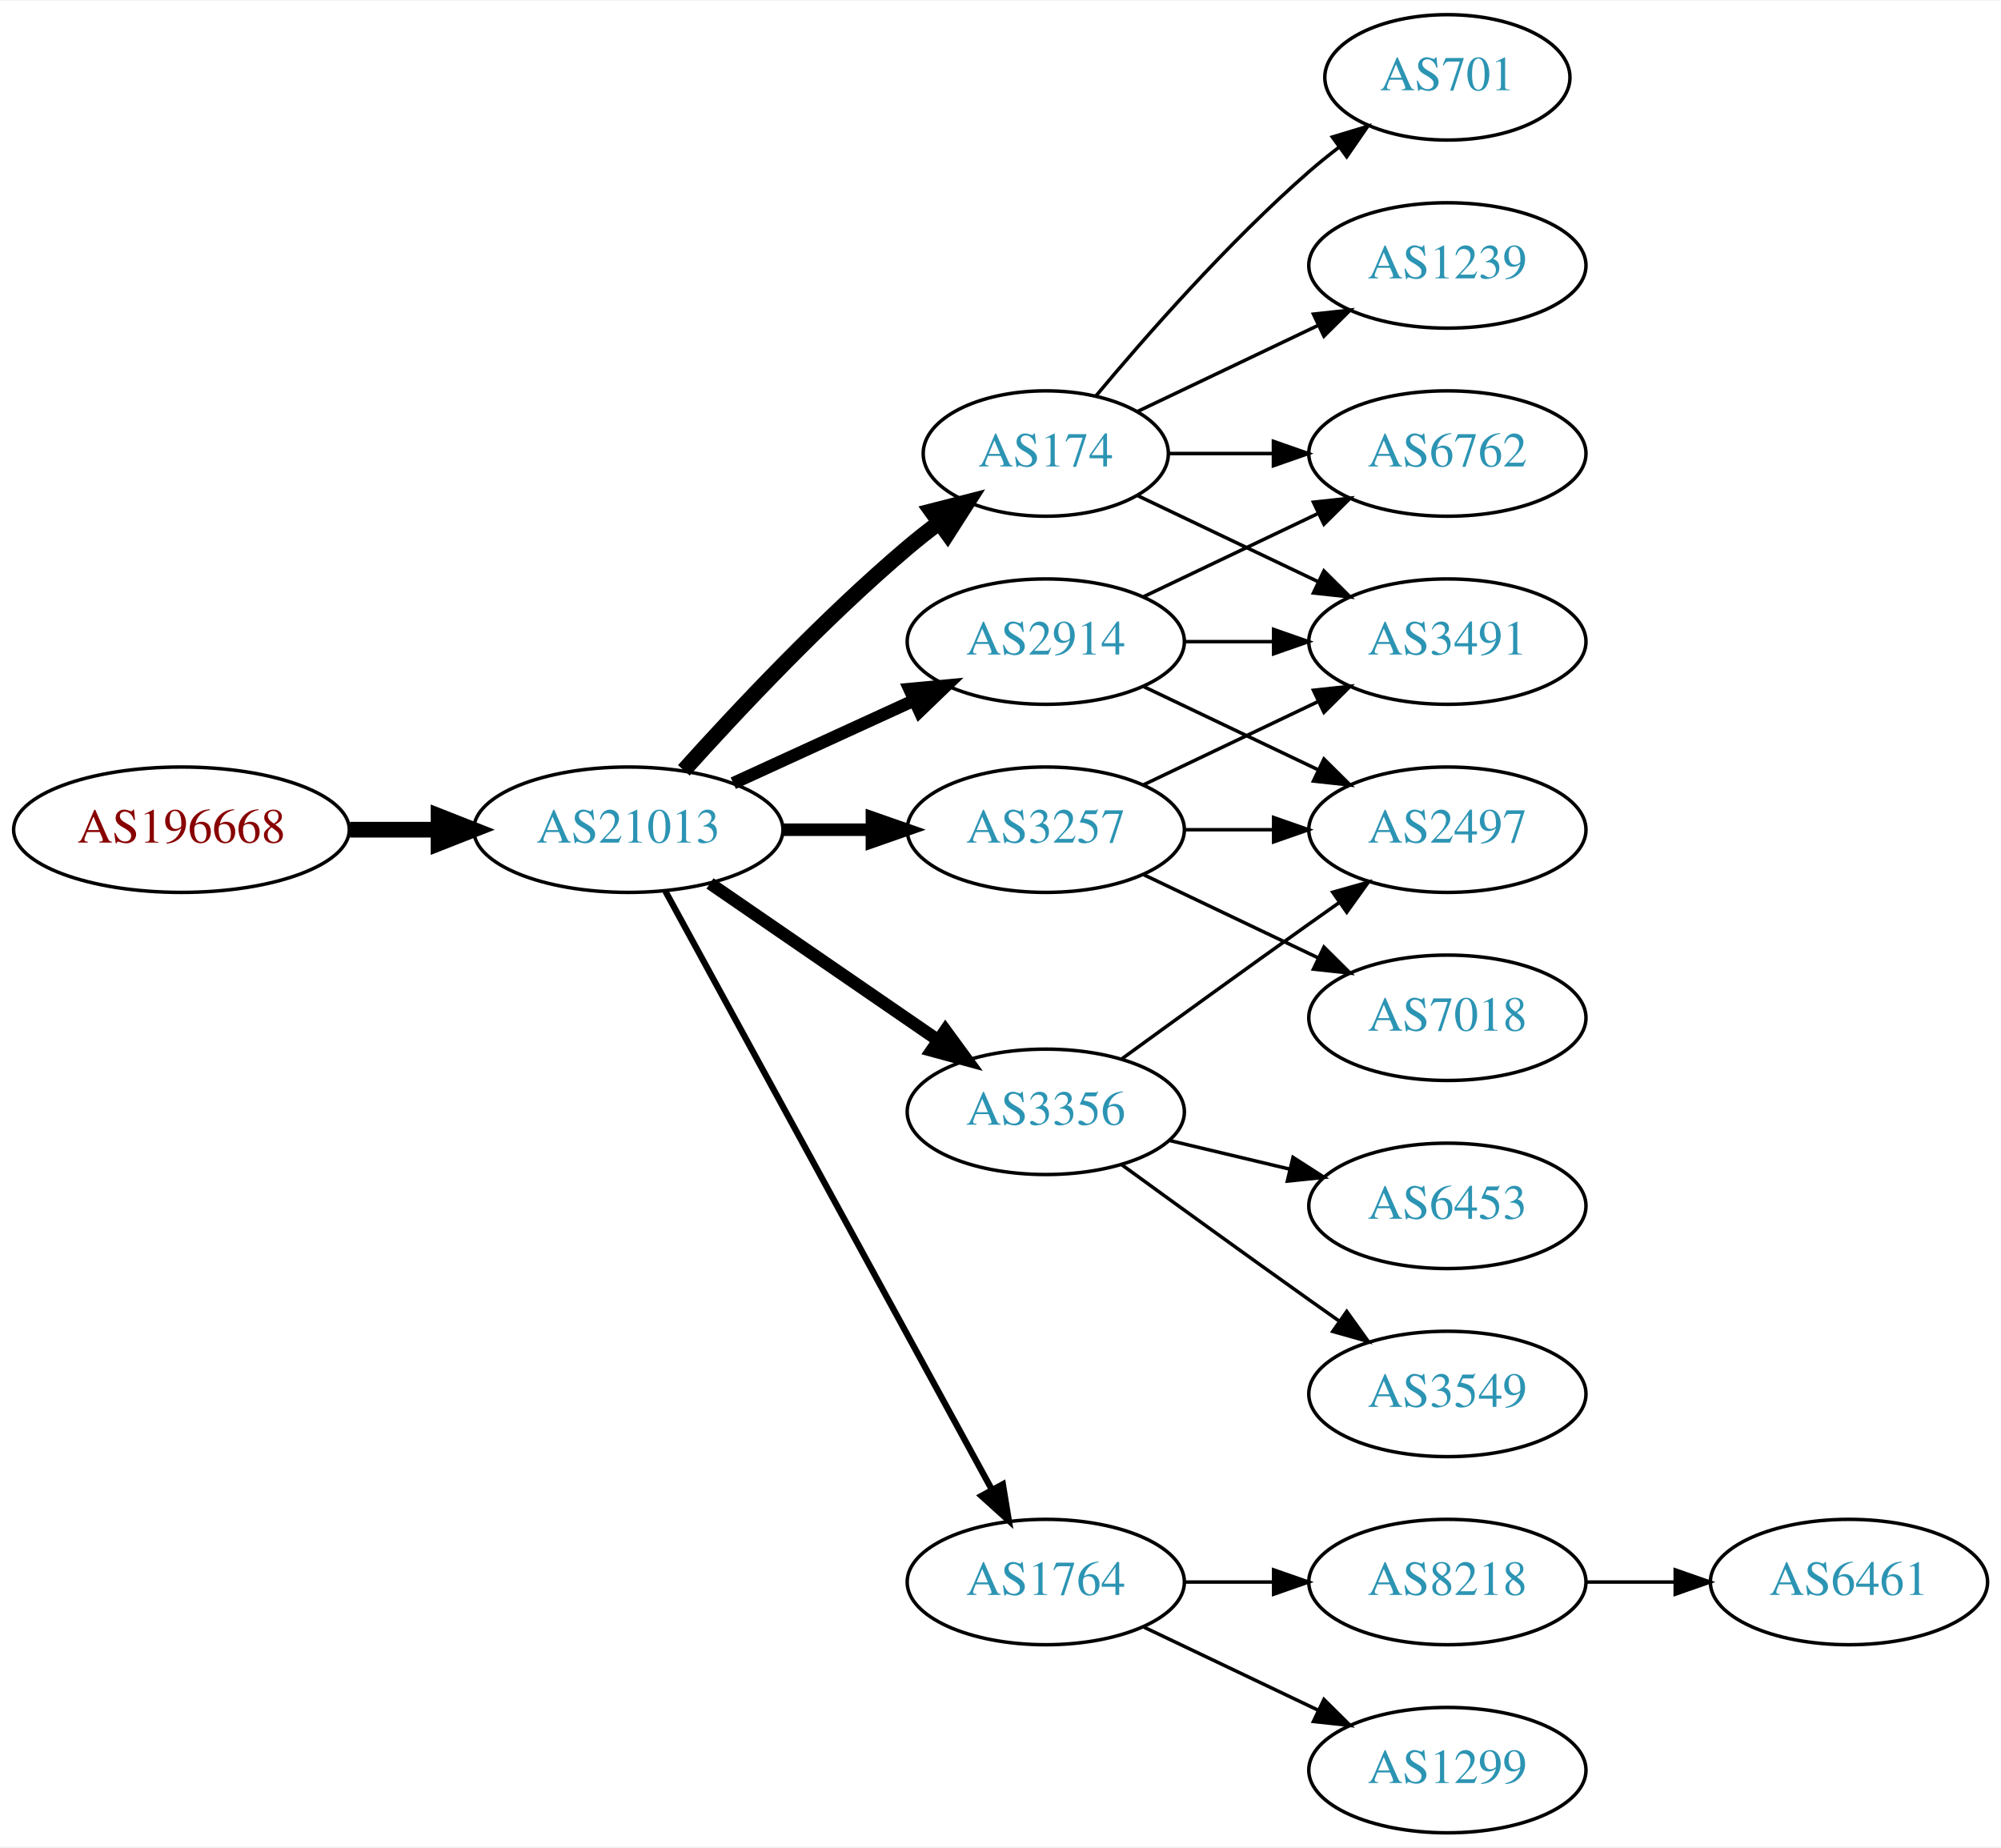
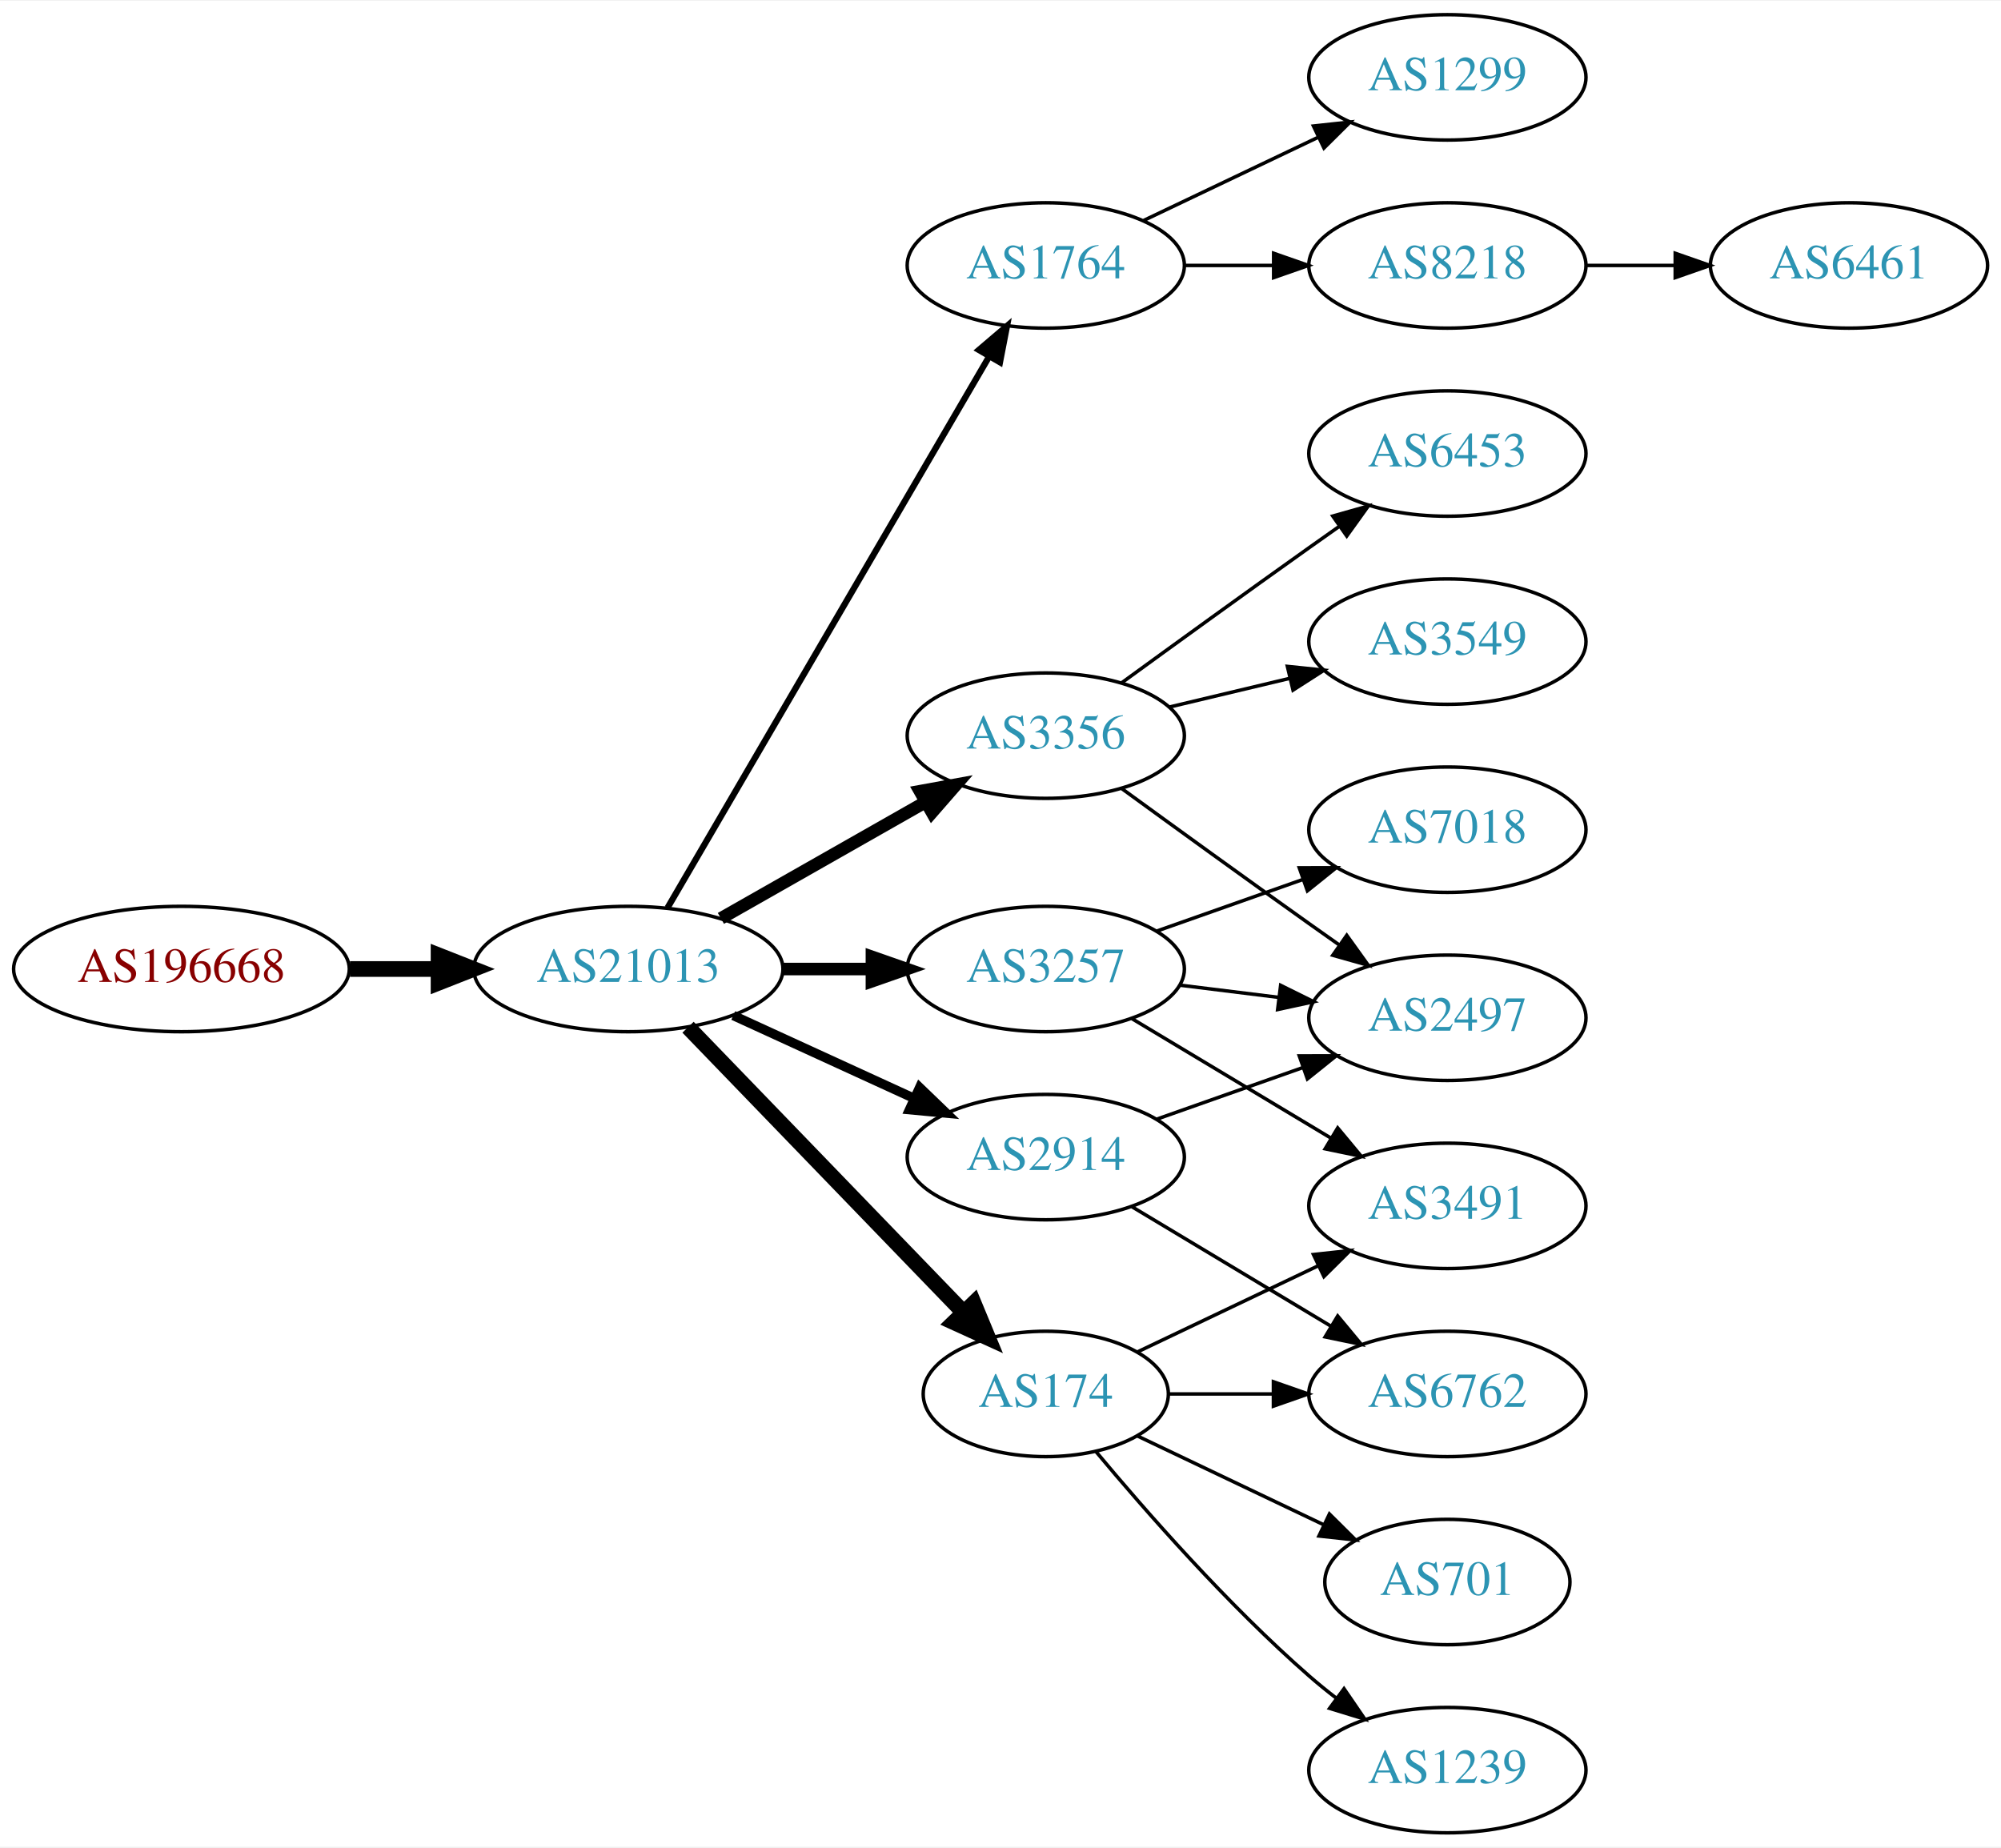
<svg xmlns="http://www.w3.org/2000/svg" xmlns:xlink="http://www.w3.org/1999/xlink" width="574pt" height="530pt" viewBox="0.00 0.00 574.46 530.00">
  <g id="graph0" class="graph" transform="scale(1 1) rotate(0) translate(4 526)">
    <polygon fill="white" stroke="none" points="-4,4 -4,-526 570.463,-526 570.463,4 -4,4" />
    <g id="node1" class="node">
      <g id="a_node1">
        <a xlink:href="/asn/196668" xlink:title="AS196668 ~ LISEC Holding GmbH [AT]">
-           <ellipse fill="#ffffff" stroke="black" cx="48.096" cy="-288" rx="48.192" ry="18" />
-           <text text-anchor="middle" x="48.096" y="-284.3" font-family="Times,serif" font-size="14.00" fill="#880000">AS196668</text>
+           <ellipse fill="#ffffff" stroke="black" cx="48.096" cy="-248" rx="48.192" ry="18" />
+           <text text-anchor="middle" x="48.096" y="-244.3" font-family="Times,serif" font-size="14.00" fill="#880000">AS196668</text>
        </a>
      </g>
    </g>
    <g id="node2" class="node">
      <g id="a_node2">
        <a xlink:href="/asn/21013" xlink:title="AS21013 ~ Wels, AT [AT]">
-           <ellipse fill="#ffffff" stroke="black" cx="176.388" cy="-288" rx="44.393" ry="18" />
-           <text text-anchor="middle" x="176.388" y="-284.3" font-family="Times,serif" font-size="14.00" fill="#2c94b3">AS21013</text>
+           <ellipse fill="#ffffff" stroke="black" cx="176.388" cy="-248" rx="44.393" ry="18" />
+           <text text-anchor="middle" x="176.388" y="-244.3" font-family="Times,serif" font-size="14.00" fill="#2c94b3">AS21013</text>
        </a>
      </g>
    </g>
    <g id="edge1" class="edge">
-       <path fill="none" stroke="black" stroke-width="4.5" d="M96.481,-288C104.742,-288 113.386,-288 121.799,-288" />
-       <polygon fill="black" stroke="black" stroke-width="4.5" points="121.904,-291.938 131.904,-288 121.904,-284.063 121.904,-291.938" />
+       <path fill="none" stroke="black" stroke-width="4.5" d="M96.481,-248C104.742,-248 113.386,-248 121.799,-248" />
+       <polygon fill="black" stroke="black" stroke-width="4.5" points="121.904,-251.938 131.904,-248 121.904,-244.063 121.904,-251.938" />
    </g>
    <g id="node3" class="node">
      <g id="a_node3">
-         <a xlink:href="/asn/174" xlink:title="AS174 ~ Cogent Communications [US]">
-           <ellipse fill="#ffffff" stroke="black" cx="296.23" cy="-396" rx="35.194" ry="18" />
-           <text text-anchor="middle" x="296.23" y="-392.3" font-family="Times,serif" font-size="14.00" fill="#2c94b3">AS174</text>
+         <a xlink:href="/asn/1764" xlink:title="AS1764 ~ NEXTLAYER-AS [AT]">
+           <ellipse fill="#ffffff" stroke="black" cx="296.23" cy="-450" rx="39.794" ry="18" />
+           <text text-anchor="middle" x="296.23" y="-446.3" font-family="Times,serif" font-size="14.00" fill="#2c94b3">AS1764</text>
        </a>
      </g>
    </g>
    <g id="edge2" class="edge">
-       <path fill="none" stroke="black" stroke-width="4.5" d="M192.32,-305.044C207.646,-322.097 232.582,-348.65 256.584,-369 259.436,-371.418 262.501,-373.833 265.612,-376.169" />
-       <polygon fill="black" stroke="black" stroke-width="4.5" points="263.429,-379.45 273.84,-382.116 268.042,-373.067 263.429,-379.45" />
+       <path fill="none" stroke="black" stroke-width="1.8" d="M187.639,-265.573C208.411,-301.179 255.559,-381.998 279.961,-423.827" />
+       <polygon fill="black" stroke="black" stroke-width="1.8" points="277.024,-425.738 285.086,-432.612 283.07,-422.21 277.024,-425.738" />
    </g>
    <g id="node4" class="node">
      <g id="a_node4">
-         <a xlink:href="/asn/2914" xlink:title="AS2914 ~ NTT America, Inc. [US]">
-           <ellipse fill="#ffffff" stroke="black" cx="296.23" cy="-342" rx="39.794" ry="18" />
-           <text text-anchor="middle" x="296.23" y="-338.3" font-family="Times,serif" font-size="14.00" fill="#2c94b3">AS2914</text>
+         <a xlink:href="/asn/3257" xlink:title="AS3257 ~ GTT [DE]">
+           <ellipse fill="#ffffff" stroke="black" cx="296.23" cy="-248" rx="39.794" ry="18" />
+           <text text-anchor="middle" x="296.23" y="-244.3" font-family="Times,serif" font-size="14.00" fill="#2c94b3">AS3257</text>
        </a>
      </g>
    </g>
    <g id="edge3" class="edge">
-       <path fill="none" stroke="black" stroke-width="3.6" d="M206.517,-301.348C222.128,-308.502 241.526,-317.391 258.198,-325.03" />
-       <polygon fill="black" stroke="black" stroke-width="3.6" points="257.101,-328.378 267.65,-329.362 260.017,-322.014 257.101,-328.378" />
+       <path fill="none" stroke="black" stroke-width="3.6" d="M220.599,-248C228.911,-248 237.674,-248 246.156,-248" />
+       <polygon fill="black" stroke="black" stroke-width="3.6" points="246.315,-251.5 256.315,-248 246.315,-244.5 246.315,-251.5" />
    </g>
    <g id="node5" class="node">
      <g id="a_node5">
-         <a xlink:href="/asn/3257" xlink:title="AS3257 ~ GTT [DE]">
-           <ellipse fill="#ffffff" stroke="black" cx="296.23" cy="-288" rx="39.794" ry="18" />
-           <text text-anchor="middle" x="296.23" y="-284.3" font-family="Times,serif" font-size="14.00" fill="#2c94b3">AS3257</text>
+         <a xlink:href="/asn/174" xlink:title="AS174 ~ Cogent Communications [US]">
+           <ellipse fill="#ffffff" stroke="black" cx="296.23" cy="-126" rx="35.194" ry="18" />
+           <text text-anchor="middle" x="296.23" y="-122.3" font-family="Times,serif" font-size="14.00" fill="#2c94b3">AS174</text>
        </a>
      </g>
    </g>
    <g id="edge4" class="edge">
-       <path fill="none" stroke="black" stroke-width="3.6" d="M220.599,-288C228.911,-288 237.674,-288 246.156,-288" />
-       <polygon fill="black" stroke="black" stroke-width="3.6" points="246.315,-291.5 256.315,-288 246.315,-284.5 246.315,-291.5" />
+       <path fill="none" stroke="black" stroke-width="4.5" d="M193.526,-231.292C214.003,-210.093 249.436,-173.41 272.605,-149.424" />
+       <polygon fill="black" stroke="black" stroke-width="4.5" points="275.546,-152.046 279.661,-142.118 269.882,-146.575 275.546,-152.046" />
    </g>
    <g id="node6" class="node">
      <g id="a_node6">
        <a xlink:href="/asn/3356" xlink:title="AS3356 ~ Level 3 Parent, LLC [US]">
-           <ellipse fill="#ffffff" stroke="black" cx="296.23" cy="-207" rx="39.794" ry="18" />
-           <text text-anchor="middle" x="296.23" y="-203.3" font-family="Times,serif" font-size="14.00" fill="#2c94b3">AS3356</text>
+           <ellipse fill="#ffffff" stroke="black" cx="296.23" cy="-315" rx="39.794" ry="18" />
+           <text text-anchor="middle" x="296.23" y="-311.3" font-family="Times,serif" font-size="14.00" fill="#2c94b3">AS3356</text>
        </a>
      </g>
    </g>
    <g id="edge5" class="edge">
-       <path fill="none" stroke="black" stroke-width="3.6" d="M199.83,-272.574C218.412,-259.802 244.972,-241.545 265.352,-227.537" />
-       <polygon fill="black" stroke="black" stroke-width="3.6" points="267.408,-230.371 273.666,-221.822 263.443,-224.602 267.408,-230.371" />
+       <path fill="none" stroke="black" stroke-width="3.6" d="M202.958,-262.538C220.177,-272.328 243.062,-285.34 261.733,-295.955" />
+       <polygon fill="black" stroke="black" stroke-width="3.6" points="260.094,-299.05 270.517,-300.95 263.554,-292.964 260.094,-299.05" />
    </g>
    <g id="node7" class="node">
      <g id="a_node7">
-         <a xlink:href="/asn/1764" xlink:title="AS1764 ~ NEXTLAYER-AS [AT]">
-           <ellipse fill="#ffffff" stroke="black" cx="296.23" cy="-72" rx="39.794" ry="18" />
-           <text text-anchor="middle" x="296.23" y="-68.3" font-family="Times,serif" font-size="14.00" fill="#2c94b3">AS1764</text>
+         <a xlink:href="/asn/2914" xlink:title="AS2914 ~ NTT America, Inc. [US]">
+           <ellipse fill="#ffffff" stroke="black" cx="296.23" cy="-194" rx="39.794" ry="18" />
+           <text text-anchor="middle" x="296.23" y="-190.3" font-family="Times,serif" font-size="14.00" fill="#2c94b3">AS2914</text>
        </a>
      </g>
    </g>
    <g id="edge6" class="edge">
-       <path fill="none" stroke="black" stroke-width="1.8" d="M187.031,-270.324C207.713,-232.416 256.425,-143.127 280.805,-98.442" />
-       <polygon fill="black" stroke="black" stroke-width="1.8" points="283.902,-100.072 285.619,-89.618 277.757,-96.72 283.902,-100.072" />
+       <path fill="none" stroke="black" stroke-width="2.7" d="M206.517,-234.652C222.128,-227.498 241.526,-218.609 258.198,-210.97" />
+       <polygon fill="black" stroke="black" stroke-width="2.7" points="260.017,-213.986 267.65,-206.638 257.101,-207.622 260.017,-213.986" />
    </g>
    <g id="node8" class="node">
      <g id="a_node8">
-         <a xlink:href="/asn/3491" xlink:title="AS3491 ~ PCCW Global, Inc. [US]">
-           <ellipse fill="#ffffff" stroke="black" cx="411.523" cy="-342" rx="39.794" ry="18" />
-           <text text-anchor="middle" x="411.523" y="-338.3" font-family="Times,serif" font-size="14.00" fill="#2c94b3">AS3491</text>
-         </a>
-       </g>
-     </g>
-     <g id="edge16" class="edge">
-       <path fill="none" stroke="black" d="M322.655,-383.881C337.958,-376.587 357.681,-367.186 374.563,-359.14" />
-       <polygon fill="black" stroke="black" points="376.082,-362.293 383.604,-354.831 373.071,-355.974 376.082,-362.293" />
+         <a xlink:href="/asn/1299" xlink:title="AS1299 ~ Telia Carrier [EU]">
+           <ellipse fill="#ffffff" stroke="black" cx="411.523" cy="-504" rx="39.794" ry="18" />
+           <text text-anchor="middle" x="411.523" y="-500.3" font-family="Times,serif" font-size="14.00" fill="#2c94b3">AS1299</text>
+         </a>
+       </g>
+     </g>
+     <g id="edge7" class="edge">
+       <path fill="none" stroke="black" d="M324.367,-462.934C339.361,-470.081 358.182,-479.052 374.405,-486.785" />
+       <polygon fill="black" stroke="black" points="373.075,-490.028 383.608,-491.171 376.087,-483.709 373.075,-490.028" />
+     </g>
+     <g id="node9" class="node">
+       <g id="a_node9">
+         <a xlink:href="/asn/8218" xlink:title="AS8218 ~ legacy Neotelecoms [FR]">
+           <ellipse fill="#ffffff" stroke="black" cx="411.523" cy="-450" rx="39.794" ry="18" />
+           <text text-anchor="middle" x="411.523" y="-446.3" font-family="Times,serif" font-size="14.00" fill="#2c94b3">AS8218</text>
+         </a>
+       </g>
+     </g>
+     <g id="edge8" class="edge">
+       <path fill="none" stroke="black" d="M335.902,-450C344.105,-450 352.869,-450 361.401,-450" />
+       <polygon fill="black" stroke="black" points="361.641,-453.5 371.641,-450 361.641,-446.5 361.641,-453.5" />
+     </g>
+     <g id="node11" class="node">
+       <g id="a_node11">
+         <a xlink:href="/asn/7018" xlink:title="AS7018 ~ AT&amp;T Services, Inc. [US]">
+           <ellipse fill="#ffffff" stroke="black" cx="411.523" cy="-288" rx="39.794" ry="18" />
+           <text text-anchor="middle" x="411.523" y="-284.3" font-family="Times,serif" font-size="14.00" fill="#2c94b3">AS7018</text>
+         </a>
+       </g>
+     </g>
+     <g id="edge10" class="edge">
+       <path fill="none" stroke="black" d="M328.188,-258.93C341.051,-263.472 356.157,-268.805 369.894,-273.655" />
+       <polygon fill="black" stroke="black" points="369.008,-277.054 379.603,-277.083 371.338,-270.453 369.008,-277.054" />
+     </g>
+     <g id="node12" class="node">
+       <g id="a_node12">
+         <a xlink:href="/asn/2497" xlink:title="AS2497 ~ Internet Initiative Japan Inc. [JP]">
+           <ellipse fill="#ffffff" stroke="black" cx="411.523" cy="-234" rx="39.794" ry="18" />
+           <text text-anchor="middle" x="411.523" y="-230.3" font-family="Times,serif" font-size="14.00" fill="#2c94b3">AS2497</text>
+         </a>
+       </g>
+     </g>
+     <g id="edge11" class="edge">
+       <path fill="none" stroke="black" d="M334.64,-243.377C343.728,-242.254 353.566,-241.038 363.05,-239.866" />
+       <polygon fill="black" stroke="black" points="363.657,-243.318 373.152,-238.618 362.798,-236.371 363.657,-243.318" />
    </g>
    <g id="node13" class="node">
      <g id="a_node13">
-         <a xlink:href="/asn/701" xlink:title="AS701 ~ UUNET [US]">
-           <ellipse fill="#ffffff" stroke="black" cx="411.523" cy="-504" rx="35.194" ry="18" />
-           <text text-anchor="middle" x="411.523" y="-500.3" font-family="Times,serif" font-size="14.00" fill="#2c94b3">AS701</text>
-         </a>
-       </g>
-     </g>
-     <g id="edge13" class="edge">
-       <path fill="none" stroke="black" d="M310.595,-412.499C324.85,-429.596 348.545,-456.619 371.877,-477 374.546,-479.332 377.419,-481.648 380.35,-483.886" />
-       <polygon fill="black" stroke="black" points="378.5,-486.87 388.641,-489.939 382.627,-481.216 378.5,-486.87" />
+         <a xlink:href="/asn/3491" xlink:title="AS3491 ~ PCCW Global, Inc. [US]">
+           <ellipse fill="#ffffff" stroke="black" cx="411.523" cy="-180" rx="39.794" ry="18" />
+           <text text-anchor="middle" x="411.523" y="-176.3" font-family="Times,serif" font-size="14.00" fill="#2c94b3">AS3491</text>
+         </a>
+       </g>
+     </g>
+     <g id="edge12" class="edge">
+       <path fill="none" stroke="black" d="M320.98,-233.745C337.597,-223.771 359.993,-210.329 378.229,-199.383" />
+       <polygon fill="black" stroke="black" points="380.032,-202.384 386.804,-194.236 376.429,-196.382 380.032,-202.384" />
+     </g>
+     <g id="edge16" class="edge">
+       <path fill="none" stroke="black" d="M322.655,-138.119C337.958,-145.413 357.681,-154.814 374.563,-162.86" />
+       <polygon fill="black" stroke="black" points="373.071,-166.026 383.604,-167.169 376.082,-159.707 373.071,-166.026" />
    </g>
    <g id="node14" class="node">
      <g id="a_node14">
-         <a xlink:href="/asn/1239" xlink:title="AS1239 ~ Sprint [US]">
-           <ellipse fill="#ffffff" stroke="black" cx="411.523" cy="-450" rx="39.794" ry="18" />
-           <text text-anchor="middle" x="411.523" y="-446.3" font-family="Times,serif" font-size="14.00" fill="#2c94b3">AS1239</text>
-         </a>
-       </g>
-     </g>
-     <g id="edge14" class="edge">
-       <path fill="none" stroke="black" d="M322.655,-408.119C337.958,-415.413 357.681,-424.814 374.563,-432.86" />
-       <polygon fill="black" stroke="black" points="373.071,-436.026 383.604,-437.169 376.082,-429.707 373.071,-436.026" />
+         <a xlink:href="/asn/701" xlink:title="AS701 ~ UUNET [US]">
+           <ellipse fill="#ffffff" stroke="black" cx="411.523" cy="-72" rx="35.194" ry="18" />
+           <text text-anchor="middle" x="411.523" y="-68.3" font-family="Times,serif" font-size="14.00" fill="#2c94b3">AS701</text>
+         </a>
+       </g>
+     </g>
+     <g id="edge13" class="edge">
+       <path fill="none" stroke="black" d="M322.655,-113.881C338.398,-106.378 358.82,-96.644 376.013,-88.449" />
+       <polygon fill="black" stroke="black" points="377.662,-91.54 385.183,-84.078 374.65,-85.221 377.662,-91.54" />
    </g>
    <g id="node15" class="node">
      <g id="a_node15">
        <a xlink:href="/asn/6762" xlink:title="AS6762 ~ TELECOM ITALIA SPARKLE S.p.A. [IT]">
+           <ellipse fill="#ffffff" stroke="black" cx="411.523" cy="-126" rx="39.794" ry="18" />
+           <text text-anchor="middle" x="411.523" y="-122.3" font-family="Times,serif" font-size="14.00" fill="#2c94b3">AS6762</text>
+         </a>
+       </g>
+     </g>
+     <g id="edge14" class="edge">
+       <path fill="none" stroke="black" d="M331.529,-126C340.906,-126 351.257,-126 361.291,-126" />
+       <polygon fill="black" stroke="black" points="361.58,-129.5 371.58,-126 361.58,-122.5 361.58,-129.5" />
+     </g>
+     <g id="node16" class="node">
+       <g id="a_node16">
+         <a xlink:href="/asn/1239" xlink:title="AS1239 ~ Sprint [US]">
+           <ellipse fill="#ffffff" stroke="black" cx="411.523" cy="-18" rx="39.794" ry="18" />
+           <text text-anchor="middle" x="411.523" y="-14.3" font-family="Times,serif" font-size="14.00" fill="#2c94b3">AS1239</text>
+         </a>
+       </g>
+     </g>
+     <g id="edge15" class="edge">
+       <path fill="none" stroke="black" d="M310.595,-109.501C324.85,-92.404 348.545,-65.381 371.877,-45 374.342,-42.846 376.981,-40.706 379.678,-38.628" />
+       <polygon fill="black" stroke="black" points="381.851,-41.375 387.832,-32.63 377.703,-35.736 381.851,-41.375" />
+     </g>
+     <g id="edge19" class="edge">
+       <path fill="none" stroke="black" d="M318.078,-299.778C333.012,-288.909 353.626,-273.975 371.877,-261 374.697,-258.995 377.64,-256.915 380.588,-254.841" />
+       <polygon fill="black" stroke="black" points="382.634,-257.681 388.813,-249.074 378.616,-251.95 382.634,-257.681" />
+     </g>
+     <g id="node17" class="node">
+       <g id="a_node17">
+         <a xlink:href="/asn/3549" xlink:title="AS3549 ~ Level 3 Parent, LLC [US]">
+           <ellipse fill="#ffffff" stroke="black" cx="411.523" cy="-342" rx="39.794" ry="18" />
+           <text text-anchor="middle" x="411.523" y="-338.3" font-family="Times,serif" font-size="14.00" fill="#2c94b3">AS3549</text>
+         </a>
+       </g>
+     </g>
+     <g id="edge17" class="edge">
+       <path fill="none" stroke="black" d="M331.837,-323.248C342.709,-325.838 354.863,-328.735 366.305,-331.462" />
+       <polygon fill="black" stroke="black" points="365.589,-334.889 376.128,-333.803 367.212,-328.08 365.589,-334.889" />
+     </g>
+     <g id="node18" class="node">
+       <g id="a_node18">
+         <a xlink:href="/asn/6453" xlink:title="AS6453 ~ TATA COMMUNICATIONS (AMERICA) INC [US]">
          <ellipse fill="#ffffff" stroke="black" cx="411.523" cy="-396" rx="39.794" ry="18" />
-           <text text-anchor="middle" x="411.523" y="-392.3" font-family="Times,serif" font-size="14.00" fill="#2c94b3">AS6762</text>
-         </a>
-       </g>
-     </g>
-     <g id="edge15" class="edge">
-       <path fill="none" stroke="black" d="M331.529,-396C340.906,-396 351.257,-396 361.291,-396" />
-       <polygon fill="black" stroke="black" points="361.58,-399.5 371.58,-396 361.58,-392.5 361.58,-399.5" />
+           <text text-anchor="middle" x="411.523" y="-392.3" font-family="Times,serif" font-size="14.00" fill="#2c94b3">AS6453</text>
+         </a>
+       </g>
    </g>
    <g id="edge18" class="edge">
-       <path fill="none" stroke="black" d="M335.902,-342C344.105,-342 352.869,-342 361.401,-342" />
-       <polygon fill="black" stroke="black" points="361.641,-345.5 371.641,-342 361.641,-338.5 361.641,-345.5" />
+       <path fill="none" stroke="black" d="M318.078,-330.222C333.012,-341.091 353.626,-356.025 371.877,-369 374.697,-371.005 377.64,-373.085 380.588,-375.159" />
+       <polygon fill="black" stroke="black" points="378.616,-378.05 388.813,-380.926 382.634,-372.319 378.616,-378.05" />
+     </g>
+     <g id="edge20" class="edge">
+       <path fill="none" stroke="black" d="M328.188,-204.93C341.051,-209.472 356.157,-214.805 369.894,-219.655" />
+       <polygon fill="black" stroke="black" points="369.008,-223.054 379.603,-223.083 371.338,-216.453 369.008,-223.054" />
+     </g>
+     <g id="edge21" class="edge">
+       <path fill="none" stroke="black" d="M320.98,-179.745C337.597,-169.771 359.993,-156.329 378.229,-145.383" />
+       <polygon fill="black" stroke="black" points="380.032,-148.384 386.804,-140.236 376.429,-142.382 380.032,-148.384" />
    </g>
    <g id="node10" class="node">
      <g id="a_node10">
-         <a xlink:href="/asn/2497" xlink:title="AS2497 ~ Internet Initiative Japan Inc. [JP]">
-           <ellipse fill="#ffffff" stroke="black" cx="411.523" cy="-288" rx="39.794" ry="18" />
-           <text text-anchor="middle" x="411.523" y="-284.3" font-family="Times,serif" font-size="14.00" fill="#2c94b3">AS2497</text>
-         </a>
-       </g>
-     </g>
-     <g id="edge19" class="edge">
-       <path fill="none" stroke="black" d="M324.367,-329.066C339.361,-321.919 358.182,-312.948 374.405,-305.215" />
-       <polygon fill="black" stroke="black" points="376.087,-308.291 383.608,-300.829 373.075,-301.972 376.087,-308.291" />
-     </g>
-     <g id="edge17" class="edge">
-       <path fill="none" stroke="black" d="M324.367,-354.934C339.361,-362.081 358.182,-371.052 374.405,-378.785" />
-       <polygon fill="black" stroke="black" points="373.075,-382.028 383.608,-383.171 376.087,-375.709 373.075,-382.028" />
-     </g>
-     <g id="edge7" class="edge">
-       <path fill="none" stroke="black" d="M324.367,-300.934C339.361,-308.081 358.182,-317.052 374.405,-324.785" />
-       <polygon fill="black" stroke="black" points="373.075,-328.028 383.608,-329.171 376.087,-321.709 373.075,-328.028" />
-     </g>
-     <g id="node9" class="node">
-       <g id="a_node9">
-         <a xlink:href="/asn/7018" xlink:title="AS7018 ~ AT&amp;T Services, Inc. [US]">
-           <ellipse fill="#ffffff" stroke="black" cx="411.523" cy="-234" rx="39.794" ry="18" />
-           <text text-anchor="middle" x="411.523" y="-230.3" font-family="Times,serif" font-size="14.00" fill="#2c94b3">AS7018</text>
-         </a>
-       </g>
-     </g>
-     <g id="edge8" class="edge">
-       <path fill="none" stroke="black" d="M324.367,-275.066C339.361,-267.919 358.182,-258.948 374.405,-251.215" />
-       <polygon fill="black" stroke="black" points="376.087,-254.291 383.608,-246.829 373.075,-247.972 376.087,-254.291" />
+         <a xlink:href="/asn/6461" xlink:title="AS6461 ~ Zayo Bandwidth [US]">
+           <ellipse fill="#ffffff" stroke="black" cx="526.816" cy="-450" rx="39.794" ry="18" />
+           <text text-anchor="middle" x="526.816" y="-446.3" font-family="Times,serif" font-size="14.00" fill="#2c94b3">AS6461</text>
+         </a>
+       </g>
    </g>
    <g id="edge9" class="edge">
-       <path fill="none" stroke="black" d="M335.902,-288C344.105,-288 352.869,-288 361.401,-288" />
-       <polygon fill="black" stroke="black" points="361.641,-291.5 371.641,-288 361.641,-284.5 361.641,-291.5" />
-     </g>
-     <g id="edge10" class="edge">
-       <path fill="none" stroke="black" d="M318.078,-222.222C333.012,-233.091 353.626,-248.025 371.877,-261 374.697,-263.005 377.64,-265.085 380.588,-267.159" />
-       <polygon fill="black" stroke="black" points="378.616,-270.05 388.813,-272.926 382.634,-264.319 378.616,-270.05" />
-     </g>
-     <g id="node11" class="node">
-       <g id="a_node11">
-         <a xlink:href="/asn/6453" xlink:title="AS6453 ~ TATA COMMUNICATIONS (AMERICA) INC [US]">
-           <ellipse fill="#ffffff" stroke="black" cx="411.523" cy="-180" rx="39.794" ry="18" />
-           <text text-anchor="middle" x="411.523" y="-176.3" font-family="Times,serif" font-size="14.00" fill="#2c94b3">AS6453</text>
-         </a>
-       </g>
-     </g>
-     <g id="edge11" class="edge">
-       <path fill="none" stroke="black" d="M331.837,-198.752C342.709,-196.162 354.863,-193.265 366.305,-190.538" />
-       <polygon fill="black" stroke="black" points="367.212,-193.92 376.128,-188.197 365.589,-187.111 367.212,-193.92" />
-     </g>
-     <g id="node12" class="node">
-       <g id="a_node12">
-         <a xlink:href="/asn/3549" xlink:title="AS3549 ~ Level 3 Parent, LLC [US]">
-           <ellipse fill="#ffffff" stroke="black" cx="411.523" cy="-126" rx="39.794" ry="18" />
-           <text text-anchor="middle" x="411.523" y="-122.3" font-family="Times,serif" font-size="14.00" fill="#2c94b3">AS3549</text>
-         </a>
-       </g>
-     </g>
-     <g id="edge12" class="edge">
-       <path fill="none" stroke="black" d="M318.078,-191.778C333.012,-180.909 353.626,-165.975 371.877,-153 374.697,-150.995 377.64,-148.915 380.588,-146.841" />
-       <polygon fill="black" stroke="black" points="382.634,-149.681 388.813,-141.074 378.616,-143.95 382.634,-149.681" />
-     </g>
-     <g id="node16" class="node">
-       <g id="a_node16">
-         <a xlink:href="/asn/8218" xlink:title="AS8218 ~ legacy Neotelecoms [FR]">
-           <ellipse fill="#ffffff" stroke="black" cx="411.523" cy="-72" rx="39.794" ry="18" />
-           <text text-anchor="middle" x="411.523" y="-68.3" font-family="Times,serif" font-size="14.00" fill="#2c94b3">AS8218</text>
-         </a>
-       </g>
-     </g>
-     <g id="edge20" class="edge">
-       <path fill="none" stroke="black" d="M335.902,-72C344.105,-72 352.869,-72 361.401,-72" />
-       <polygon fill="black" stroke="black" points="361.641,-75.5 371.641,-72 361.641,-68.5 361.641,-75.5" />
-     </g>
-     <g id="node17" class="node">
-       <g id="a_node17">
-         <a xlink:href="/asn/1299" xlink:title="AS1299 ~ Telia Carrier [EU]">
-           <ellipse fill="#ffffff" stroke="black" cx="411.523" cy="-18" rx="39.794" ry="18" />
-           <text text-anchor="middle" x="411.523" y="-14.3" font-family="Times,serif" font-size="14.00" fill="#2c94b3">AS1299</text>
-         </a>
-       </g>
-     </g>
-     <g id="edge21" class="edge">
-       <path fill="none" stroke="black" d="M324.367,-59.066C339.361,-51.919 358.182,-42.948 374.405,-35.215" />
-       <polygon fill="black" stroke="black" points="376.087,-38.291 383.608,-30.829 373.075,-31.972 376.087,-38.291" />
-     </g>
-     <g id="node18" class="node">
-       <g id="a_node18">
-         <a xlink:href="/asn/6461" xlink:title="AS6461 ~ Zayo Bandwidth [US]">
-           <ellipse fill="#ffffff" stroke="black" cx="526.816" cy="-72" rx="39.794" ry="18" />
-           <text text-anchor="middle" x="526.816" y="-68.3" font-family="Times,serif" font-size="14.00" fill="#2c94b3">AS6461</text>
-         </a>
-       </g>
-     </g>
-     <g id="edge22" class="edge">
-       <path fill="none" stroke="black" d="M451.195,-72C459.398,-72 468.162,-72 476.694,-72" />
-       <polygon fill="black" stroke="black" points="476.934,-75.5 486.934,-72 476.933,-68.5 476.934,-75.5" />
+       <path fill="none" stroke="black" d="M451.195,-450C459.398,-450 468.162,-450 476.694,-450" />
+       <polygon fill="black" stroke="black" points="476.934,-453.5 486.934,-450 476.933,-446.5 476.934,-453.5" />
    </g>
  </g>
</svg>
